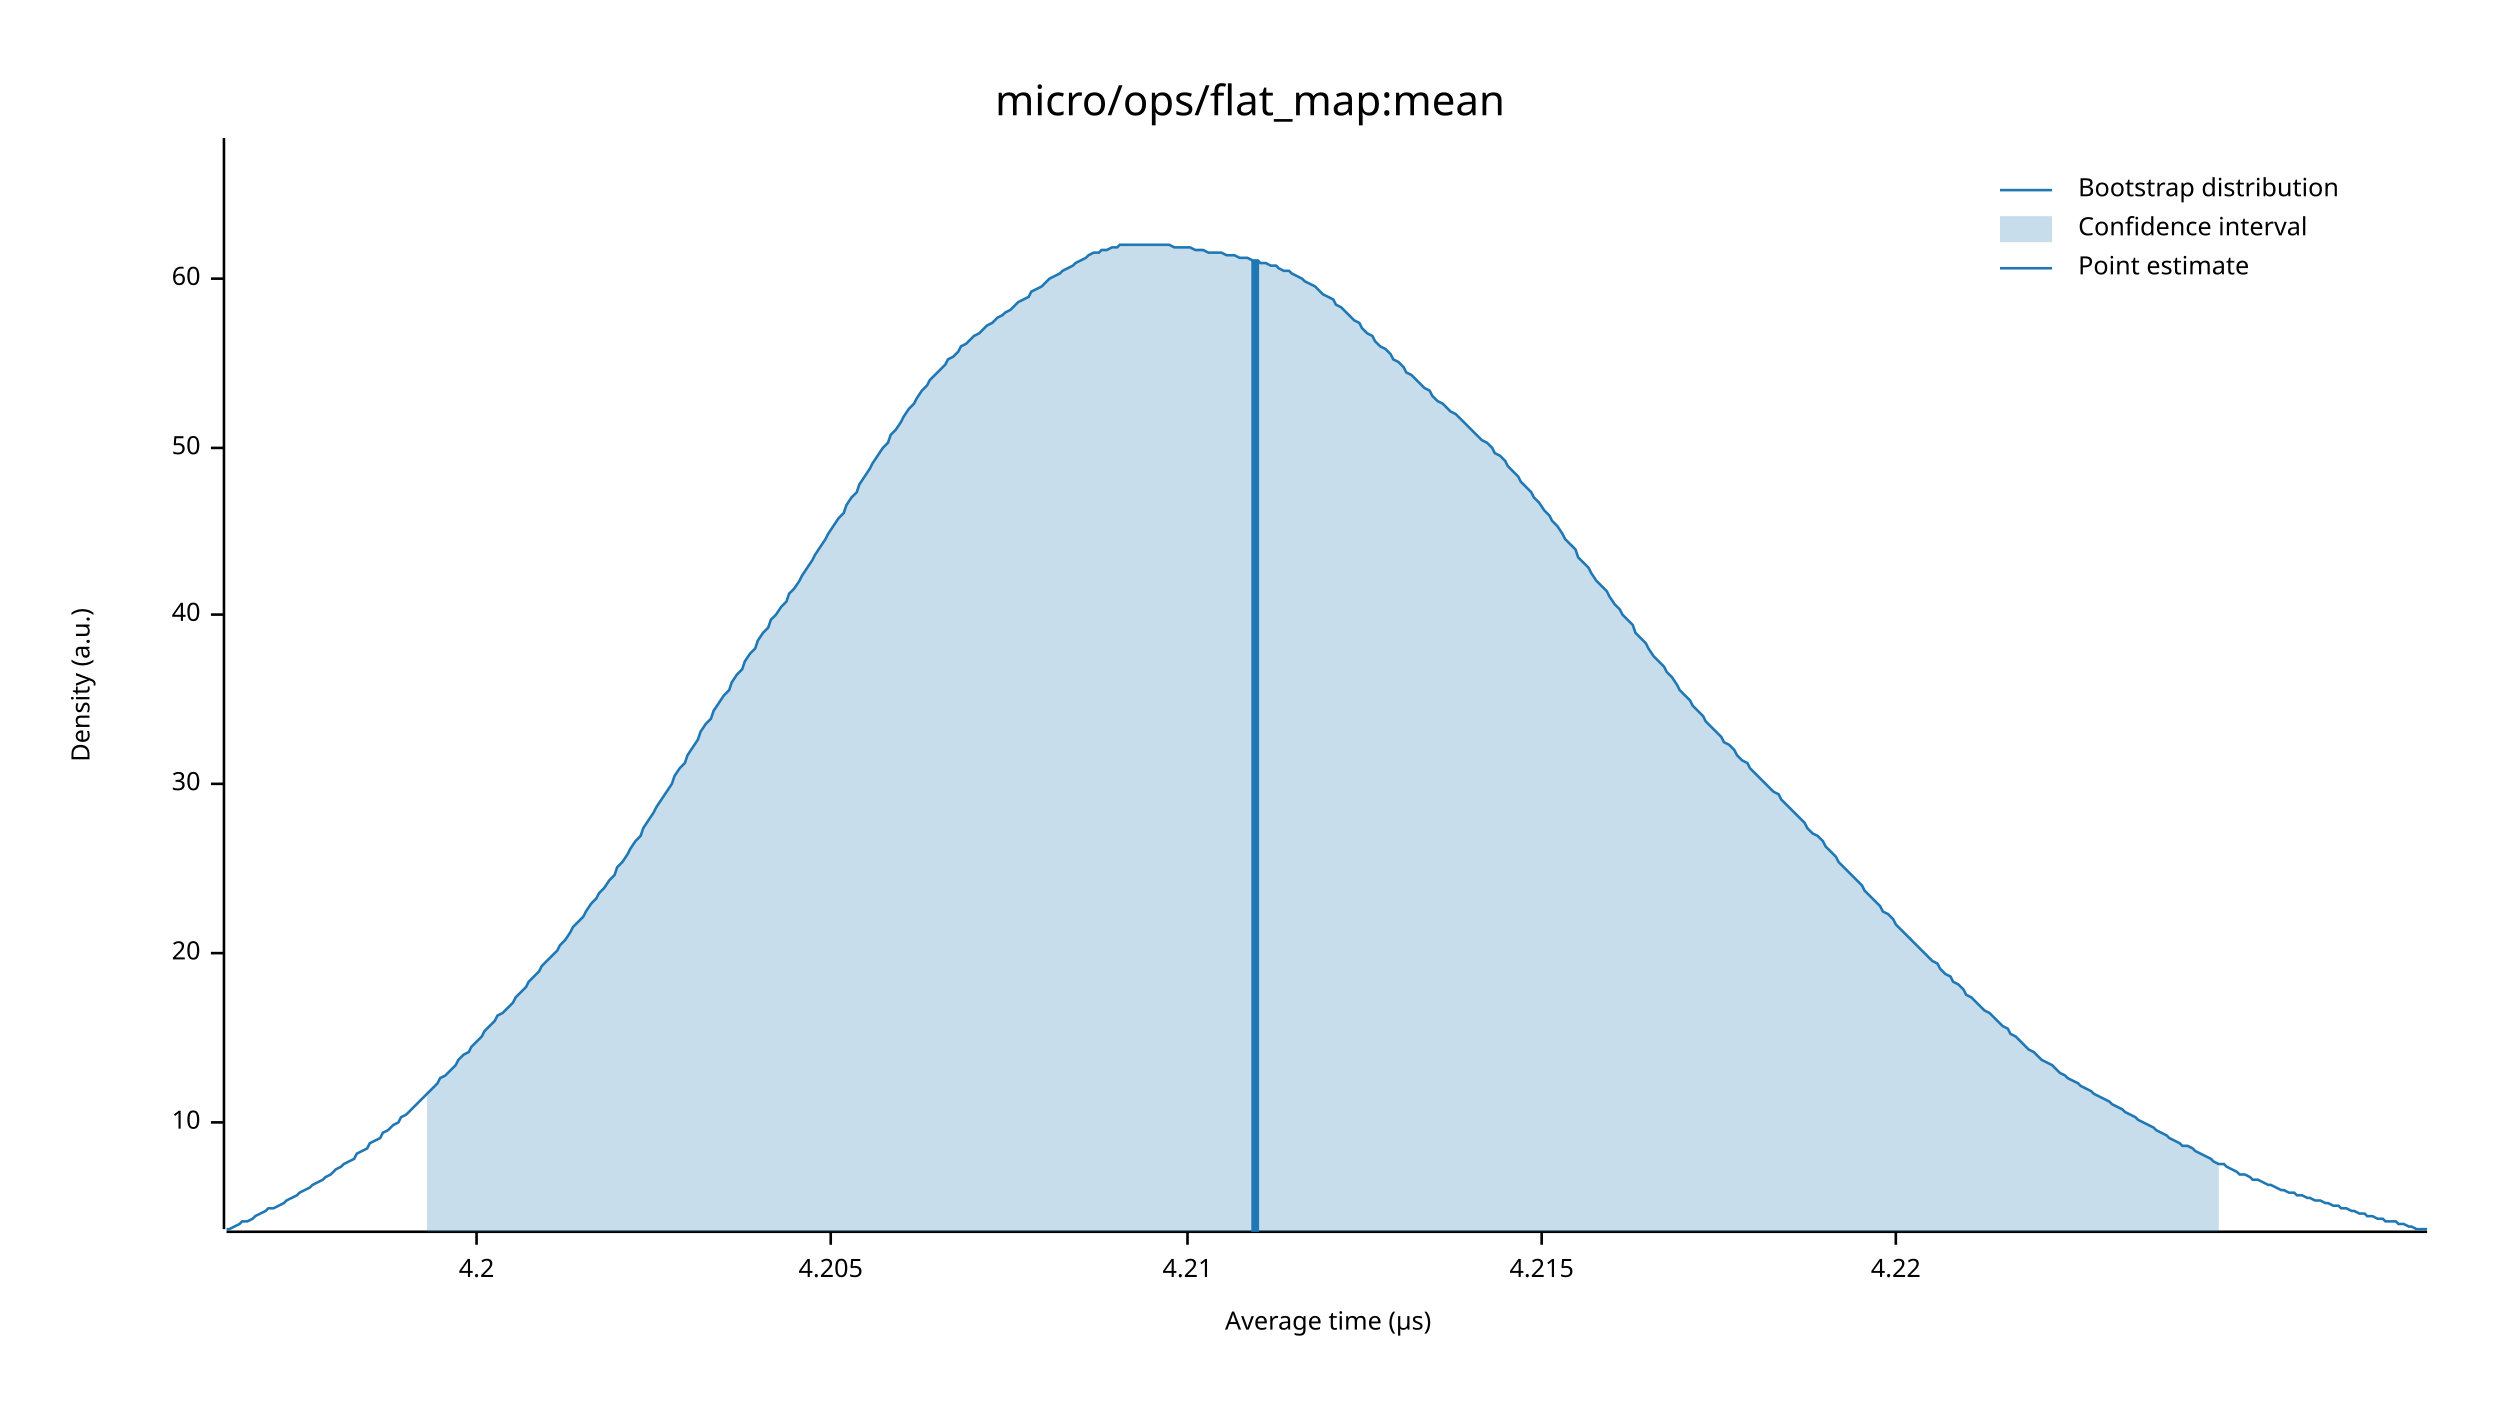
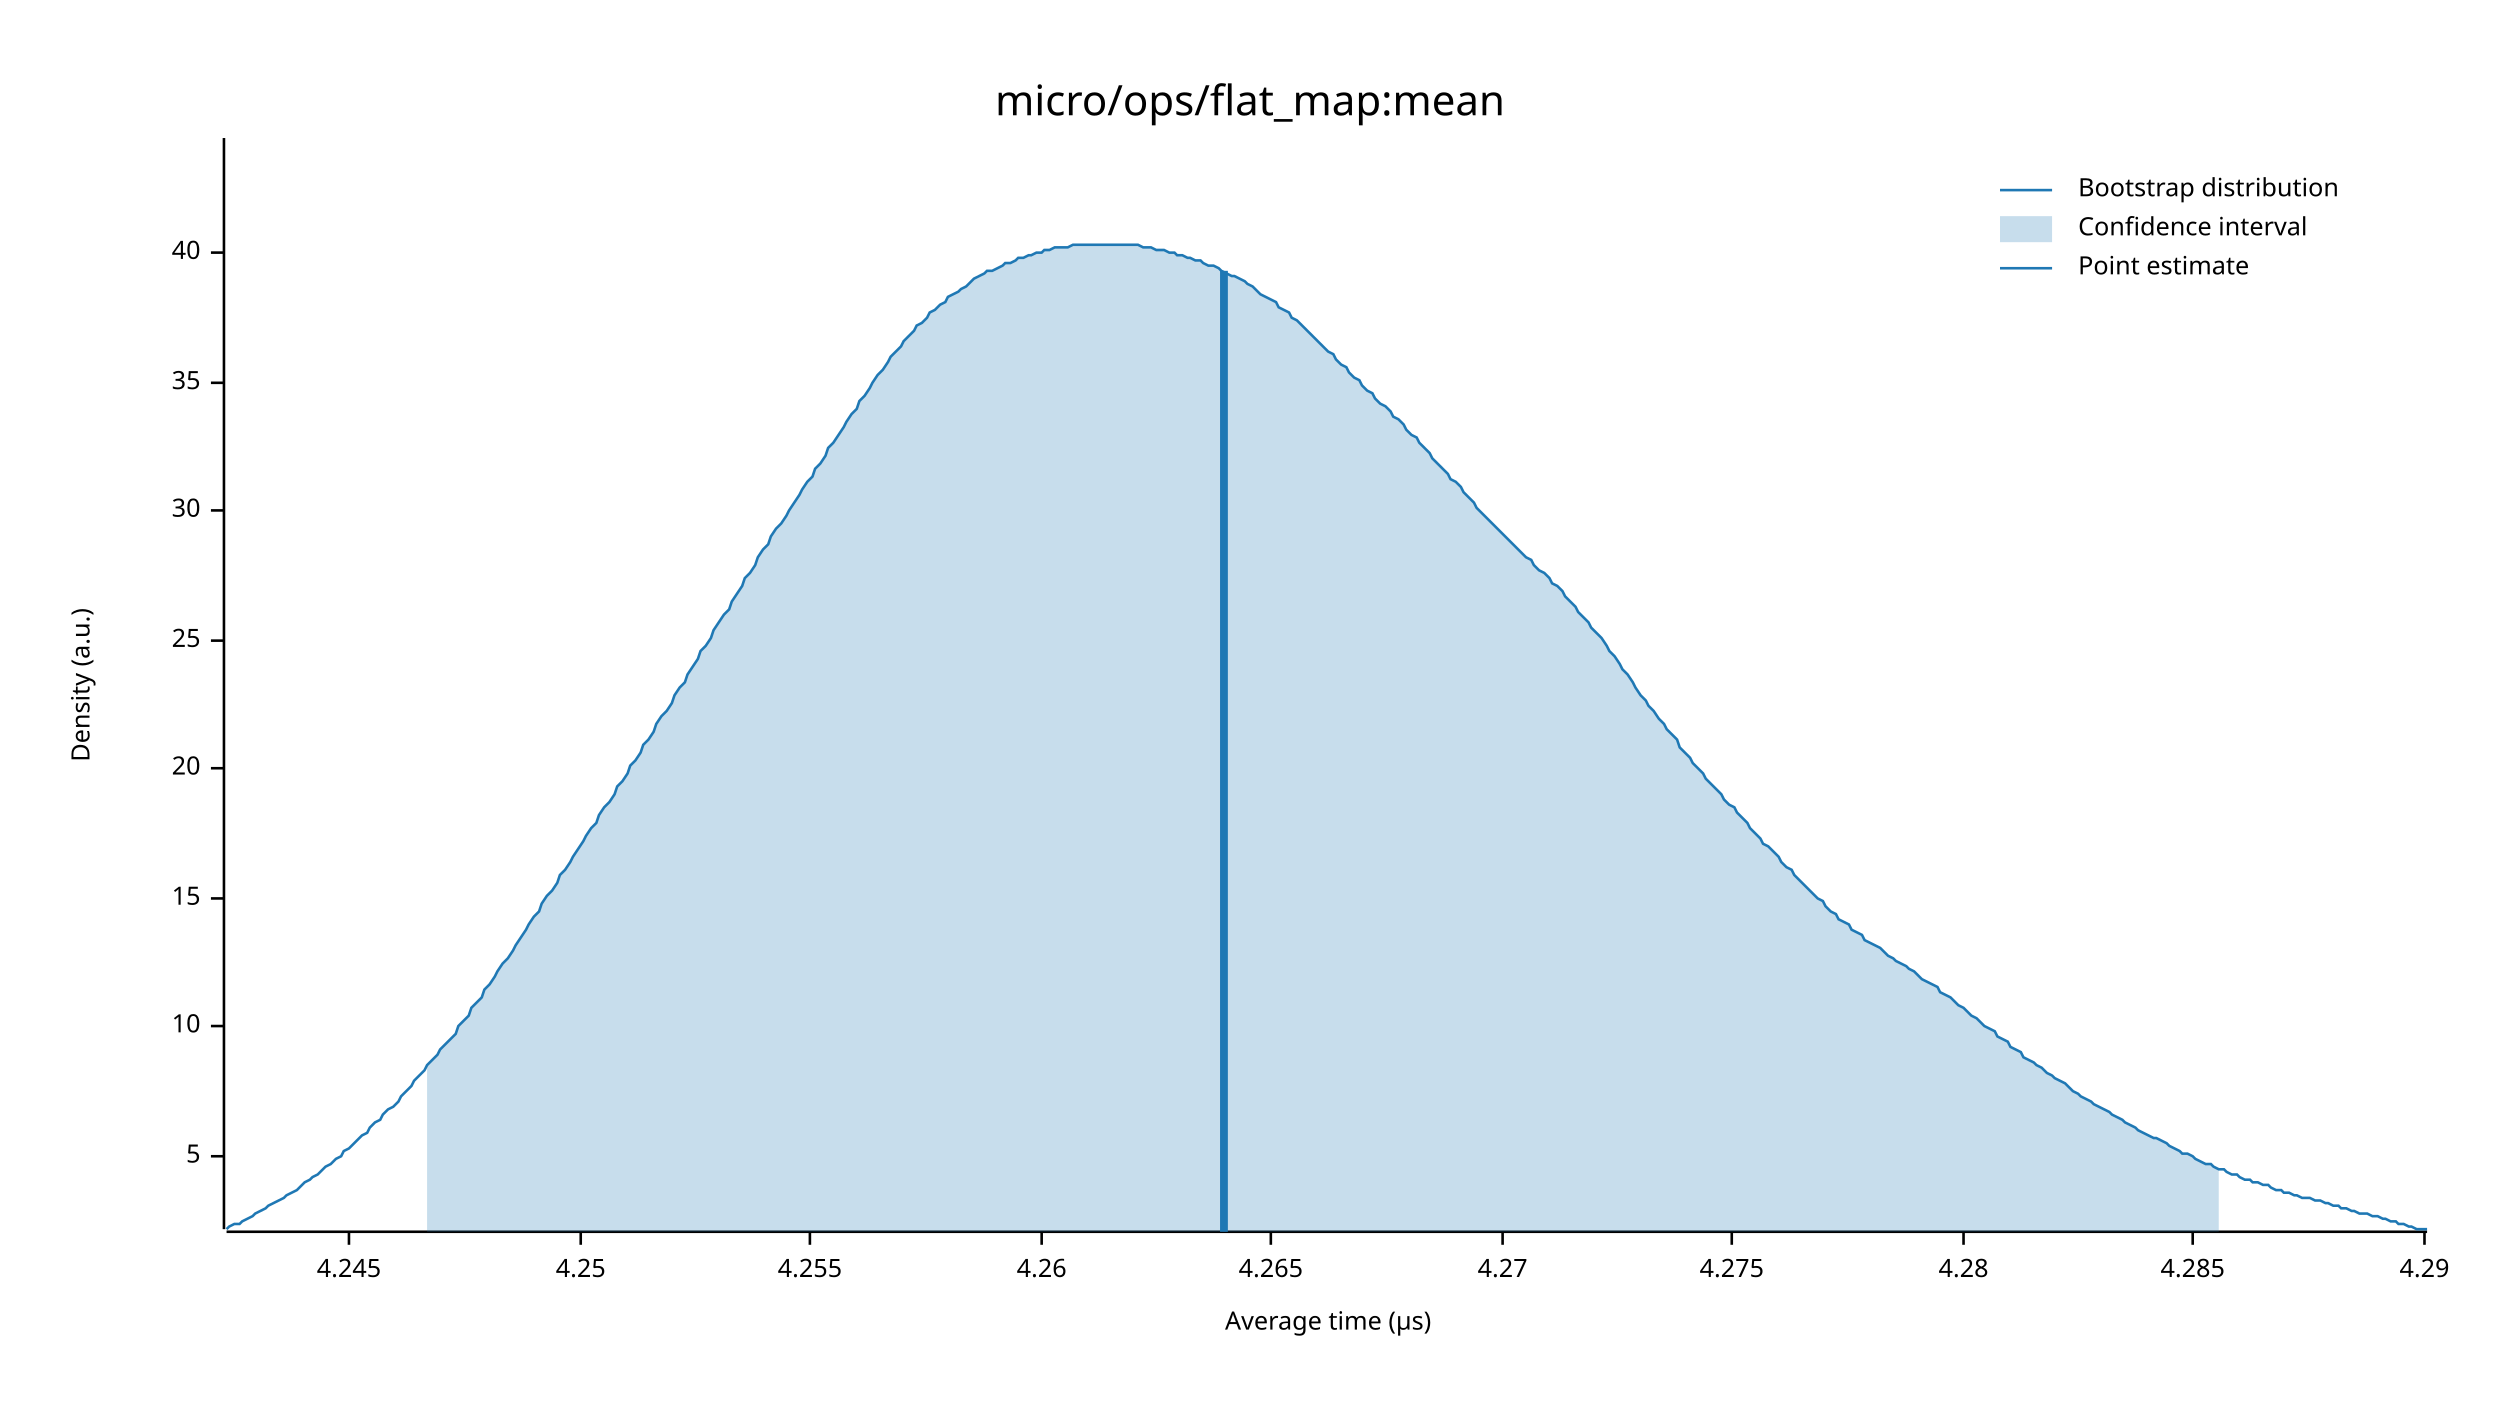
<svg xmlns="http://www.w3.org/2000/svg" width="960" height="540" viewBox="0 0 960 540">
  <text x="480" y="32" dy="0.76em" text-anchor="middle" font-family="sans-serif" font-size="16.129" opacity="1" fill="#000000">
micro/ops/flat_map:mean
</text>
  <text x="27" y="263" dy="0.76em" text-anchor="middle" font-family="sans-serif" font-size="9.677" opacity="1" fill="#000000" transform="rotate(270, 27, 263)">
Density (a.u.)
</text>
  <text x="510" y="513" dy="-0.5ex" text-anchor="middle" font-family="sans-serif" font-size="9.677" opacity="1" fill="#000000">
Average time (µs)
</text>
  <polyline fill="none" opacity="1" stroke="#000000" stroke-width="1" points="86,53 86,472 " />
-   <text x="77" y="431" dy="0.5ex" text-anchor="end" font-family="sans-serif" font-size="9.677" opacity="1" fill="#000000">
+   <text x="77" y="444" dy="0.5ex" text-anchor="end" font-family="sans-serif" font-size="9.677" opacity="1" fill="#000000">
+ 5
+ </text>
+   <polyline fill="none" opacity="1" stroke="#000000" stroke-width="1" points="81,444 86,444 " />
+   <text x="77" y="394" dy="0.5ex" text-anchor="end" font-family="sans-serif" font-size="9.677" opacity="1" fill="#000000">
10
</text>
-   <polyline fill="none" opacity="1" stroke="#000000" stroke-width="1" points="81,431 86,431 " />
-   <text x="77" y="366" dy="0.5ex" text-anchor="end" font-family="sans-serif" font-size="9.677" opacity="1" fill="#000000">
+   <polyline fill="none" opacity="1" stroke="#000000" stroke-width="1" points="81,394 86,394 " />
+   <text x="77" y="345" dy="0.5ex" text-anchor="end" font-family="sans-serif" font-size="9.677" opacity="1" fill="#000000">
+ 15
+ </text>
+   <polyline fill="none" opacity="1" stroke="#000000" stroke-width="1" points="81,345 86,345 " />
+   <text x="77" y="295" dy="0.5ex" text-anchor="end" font-family="sans-serif" font-size="9.677" opacity="1" fill="#000000">
20
</text>
-   <polyline fill="none" opacity="1" stroke="#000000" stroke-width="1" points="81,366 86,366 " />
-   <text x="77" y="301" dy="0.5ex" text-anchor="end" font-family="sans-serif" font-size="9.677" opacity="1" fill="#000000">
+   <polyline fill="none" opacity="1" stroke="#000000" stroke-width="1" points="81,295 86,295 " />
+   <text x="77" y="246" dy="0.5ex" text-anchor="end" font-family="sans-serif" font-size="9.677" opacity="1" fill="#000000">
+ 25
+ </text>
+   <polyline fill="none" opacity="1" stroke="#000000" stroke-width="1" points="81,246 86,246 " />
+   <text x="77" y="196" dy="0.5ex" text-anchor="end" font-family="sans-serif" font-size="9.677" opacity="1" fill="#000000">
30
</text>
-   <polyline fill="none" opacity="1" stroke="#000000" stroke-width="1" points="81,301 86,301 " />
-   <text x="77" y="236" dy="0.5ex" text-anchor="end" font-family="sans-serif" font-size="9.677" opacity="1" fill="#000000">
+   <polyline fill="none" opacity="1" stroke="#000000" stroke-width="1" points="81,196 86,196 " />
+   <text x="77" y="147" dy="0.5ex" text-anchor="end" font-family="sans-serif" font-size="9.677" opacity="1" fill="#000000">
+ 35
+ </text>
+   <polyline fill="none" opacity="1" stroke="#000000" stroke-width="1" points="81,147 86,147 " />
+   <text x="77" y="97" dy="0.5ex" text-anchor="end" font-family="sans-serif" font-size="9.677" opacity="1" fill="#000000">
40
</text>
-   <polyline fill="none" opacity="1" stroke="#000000" stroke-width="1" points="81,236 86,236 " />
-   <text x="77" y="172" dy="0.5ex" text-anchor="end" font-family="sans-serif" font-size="9.677" opacity="1" fill="#000000">
- 50
+   <polyline fill="none" opacity="1" stroke="#000000" stroke-width="1" points="81,97 86,97 " />
+   <polyline fill="none" opacity="1" stroke="#000000" stroke-width="1" points="87,473 932,473 " />
+   <text x="134" y="483" dy="0.76em" text-anchor="middle" font-family="sans-serif" font-size="9.677" opacity="1" fill="#000000">
+ 4.245
</text>
-   <polyline fill="none" opacity="1" stroke="#000000" stroke-width="1" points="81,172 86,172 " />
-   <text x="77" y="107" dy="0.5ex" text-anchor="end" font-family="sans-serif" font-size="9.677" opacity="1" fill="#000000">
- 60
+   <polyline fill="none" opacity="1" stroke="#000000" stroke-width="1" points="134,473 134,478 " />
+   <text x="223" y="483" dy="0.76em" text-anchor="middle" font-family="sans-serif" font-size="9.677" opacity="1" fill="#000000">
+ 4.25
</text>
-   <polyline fill="none" opacity="1" stroke="#000000" stroke-width="1" points="81,107 86,107 " />
-   <polyline fill="none" opacity="1" stroke="#000000" stroke-width="1" points="87,473 932,473 " />
-   <text x="183" y="483" dy="0.76em" text-anchor="middle" font-family="sans-serif" font-size="9.677" opacity="1" fill="#000000">
- 4.2
+   <polyline fill="none" opacity="1" stroke="#000000" stroke-width="1" points="223,473 223,478 " />
+   <text x="311" y="483" dy="0.76em" text-anchor="middle" font-family="sans-serif" font-size="9.677" opacity="1" fill="#000000">
+ 4.255
</text>
-   <polyline fill="none" opacity="1" stroke="#000000" stroke-width="1" points="183,473 183,478 " />
-   <text x="319" y="483" dy="0.76em" text-anchor="middle" font-family="sans-serif" font-size="9.677" opacity="1" fill="#000000">
- 4.205
+   <polyline fill="none" opacity="1" stroke="#000000" stroke-width="1" points="311,473 311,478 " />
+   <text x="400" y="483" dy="0.76em" text-anchor="middle" font-family="sans-serif" font-size="9.677" opacity="1" fill="#000000">
+ 4.26
</text>
-   <polyline fill="none" opacity="1" stroke="#000000" stroke-width="1" points="319,473 319,478 " />
-   <text x="456" y="483" dy="0.76em" text-anchor="middle" font-family="sans-serif" font-size="9.677" opacity="1" fill="#000000">
- 4.21
+   <polyline fill="none" opacity="1" stroke="#000000" stroke-width="1" points="400,473 400,478 " />
+   <text x="488" y="483" dy="0.76em" text-anchor="middle" font-family="sans-serif" font-size="9.677" opacity="1" fill="#000000">
+ 4.265
</text>
-   <polyline fill="none" opacity="1" stroke="#000000" stroke-width="1" points="456,473 456,478 " />
-   <text x="592" y="483" dy="0.76em" text-anchor="middle" font-family="sans-serif" font-size="9.677" opacity="1" fill="#000000">
- 4.215
+   <polyline fill="none" opacity="1" stroke="#000000" stroke-width="1" points="488,473 488,478 " />
+   <text x="577" y="483" dy="0.76em" text-anchor="middle" font-family="sans-serif" font-size="9.677" opacity="1" fill="#000000">
+ 4.27
</text>
-   <polyline fill="none" opacity="1" stroke="#000000" stroke-width="1" points="592,473 592,478 " />
-   <text x="728" y="483" dy="0.76em" text-anchor="middle" font-family="sans-serif" font-size="9.677" opacity="1" fill="#000000">
- 4.22
+   <polyline fill="none" opacity="1" stroke="#000000" stroke-width="1" points="577,473 577,478 " />
+   <text x="665" y="483" dy="0.76em" text-anchor="middle" font-family="sans-serif" font-size="9.677" opacity="1" fill="#000000">
+ 4.275
</text>
-   <polyline fill="none" opacity="1" stroke="#000000" stroke-width="1" points="728,473 728,478 " />
-   <polyline fill="none" opacity="1" stroke="#1F78B4" stroke-width="1" points="87,472 88,472 90,471 92,470 93,469 95,469 97,468 98,467 100,466 102,465 103,464 105,464 107,463 109,462 110,461 112,460 114,459 115,458 117,457 119,456 120,455 122,454 124,453 125,452 127,451 129,449 131,448 132,447 134,446 136,445 137,443 139,442 141,441 142,439 144,438 146,437 147,435 149,434 151,432 153,431 154,429 156,428 158,426 159,425 161,423 163,421 164,420 166,418 168,416 169,414 171,413 173,411 175,409 176,407 178,405 180,404 181,402 183,400 185,398 186,396 188,394 190,392 191,390 193,389 195,387 197,385 198,383 200,381 202,379 203,377 205,375 207,373 208,371 210,369 212,367 214,365 215,363 217,361 219,358 220,356 222,354 224,352 225,350 227,347 229,345 230,343 232,341 234,338 236,336 237,333 239,331 241,328 242,326 244,323 246,321 247,318 249,315 251,312 252,310 254,307 256,304 258,301 259,298 261,295 263,293 264,290 266,287 268,284 269,281 271,278 273,276 274,273 276,270 278,267 280,265 281,262 283,259 285,257 286,254 288,251 290,249 291,246 293,243 295,241 296,238 298,236 300,233 302,231 303,228 305,226 307,223 308,221 310,218 312,215 313,213 315,210 317,207 318,205 320,202 322,199 324,197 325,194 327,191 329,189 330,186 332,183 334,180 335,178 337,175 339,172 341,170 342,167 344,165 346,162 347,160 349,157 351,155 352,153 354,150 356,148 357,146 359,144 361,142 363,140 364,138 366,137 368,135 369,133 371,132 373,130 374,129 376,128 378,126 379,125 381,124 383,122 385,121 386,120 388,119 390,117 391,116 393,115 395,114 396,112 398,111 400,110 401,109 403,107 405,106 407,105 408,104 410,103 412,102 413,101 415,100 417,99 418,98 420,97 422,97 423,96 425,96 427,95 429,95 430,94 432,94 434,94 435,94 437,94 439,94 440,94 442,94 444,94 445,94 447,94 449,94 451,95 452,95 454,95 456,95 457,95 459,96 461,96 462,96 464,97 466,97 468,97 469,97 471,98 473,98 474,98 476,99 478,99 479,99 481,100 483,100 484,101 486,101 488,102 490,102 491,103 493,104 495,104 496,105 498,106 500,107 501,108 503,109 505,110 506,111 508,113 510,114 512,115 513,117 515,118 517,120 518,121 520,123 522,124 523,126 525,128 527,129 528,131 530,133 532,134 534,136 535,138 537,139 539,141 540,143 542,144 544,146 545,147 547,149 549,150 550,152 552,154 554,155 556,157 557,158 559,159 561,161 562,162 564,164 566,166 567,167 569,169 571,170 573,172 574,174 576,175 578,177 579,179 581,181 583,183 584,185 586,187 588,189 589,191 591,193 593,196 595,198 596,200 598,202 600,205 601,207 603,209 605,211 606,214 608,216 610,218 611,220 613,223 615,225 617,227 618,229 620,232 622,234 623,236 625,238 627,240 628,243 630,245 632,247 633,249 635,252 637,254 639,256 640,258 642,260 644,263 645,265 647,267 649,269 650,271 652,273 654,275 655,277 657,279 659,281 661,283 662,285 664,286 666,288 667,290 669,292 671,293 672,295 674,297 676,299 677,300 679,302 681,304 683,305 684,307 686,309 688,311 689,312 691,314 693,316 694,318 696,320 698,321 700,323 701,325 703,327 705,329 706,331 708,333 710,335 711,336 713,338 715,340 716,342 718,344 720,346 722,348 723,350 725,351 727,353 728,355 730,357 732,359 733,360 735,362 737,364 738,365 740,367 742,369 744,370 745,372 747,374 749,375 750,377 752,378 754,380 755,382 757,383 759,385 760,386 762,388 764,389 766,391 767,392 769,394 771,395 772,397 774,398 776,400 777,401 779,403 781,404 782,405 784,407 786,408 788,409 789,410 791,412 793,413 794,414 796,415 798,416 799,417 801,418 803,419 804,420 806,421 808,422 810,423 811,424 813,425 815,426 816,427 818,428 820,429 821,430 823,431 825,432 827,433 828,434 830,435 832,436 833,437 835,438 837,439 838,440 840,440 842,441 843,442 845,443 847,444 849,445 850,446 852,447 854,447 855,448 857,449 859,450 860,451 862,451 864,452 865,453 867,453 869,454 871,455 872,455 874,456 876,457 877,457 879,458 881,458 882,459 884,459 886,460 887,460 889,461 891,461 893,462 894,462 896,463 898,463 899,464 901,464 903,465 904,465 906,466 908,466 909,467 911,467 913,468 915,468 916,469 918,469 920,469 921,470 923,470 925,471 926,471 928,472 930,472 932,472 " />
-   <polygon opacity="0.25" fill="#1F78B4" points="164,420 166,418 168,416 169,414 171,413 173,411 175,409 176,407 178,405 180,404 181,402 183,400 185,398 186,396 188,394 190,392 191,390 193,389 195,387 197,385 198,383 200,381 202,379 203,377 205,375 207,373 208,371 210,369 212,367 214,365 215,363 217,361 219,358 220,356 222,354 224,352 225,350 227,347 229,345 230,343 232,341 234,338 236,336 237,333 239,331 241,328 242,326 244,323 246,321 247,318 249,315 251,312 252,310 254,307 256,304 258,301 259,298 261,295 263,293 264,290 266,287 268,284 269,281 271,278 273,276 274,273 276,270 278,267 280,265 281,262 283,259 285,257 286,254 288,251 290,249 291,246 293,243 295,241 296,238 298,236 300,233 302,231 303,228 305,226 307,223 308,221 310,218 312,215 313,213 315,210 317,207 318,205 320,202 322,199 324,197 325,194 327,191 329,189 330,186 332,183 334,180 335,178 337,175 339,172 341,170 342,167 344,165 346,162 347,160 349,157 351,155 352,153 354,150 356,148 357,146 359,144 361,142 363,140 364,138 366,137 368,135 369,133 371,132 373,130 374,129 376,128 378,126 379,125 381,124 383,122 385,121 386,120 388,119 390,117 391,116 393,115 395,114 396,112 398,111 400,110 401,109 403,107 405,106 407,105 408,104 410,103 412,102 413,101 415,100 417,99 418,98 420,97 422,97 423,96 425,96 427,95 429,95 430,94 432,94 434,94 435,94 437,94 439,94 440,94 442,94 444,94 445,94 447,94 449,94 451,95 452,95 454,95 456,95 457,95 459,96 461,96 462,96 464,97 466,97 468,97 469,97 471,98 473,98 474,98 476,99 478,99 479,99 481,100 483,100 484,101 486,101 488,102 490,102 491,103 493,104 495,104 496,105 498,106 500,107 501,108 503,109 505,110 506,111 508,113 510,114 512,115 513,117 515,118 517,120 518,121 520,123 522,124 523,126 525,128 527,129 528,131 530,133 532,134 534,136 535,138 537,139 539,141 540,143 542,144 544,146 545,147 547,149 549,150 550,152 552,154 554,155 556,157 557,158 559,159 561,161 562,162 564,164 566,166 567,167 569,169 571,170 573,172 574,174 576,175 578,177 579,179 581,181 583,183 584,185 586,187 588,189 589,191 591,193 593,196 595,198 596,200 598,202 600,205 601,207 603,209 605,211 606,214 608,216 610,218 611,220 613,223 615,225 617,227 618,229 620,232 622,234 623,236 625,238 627,240 628,243 630,245 632,247 633,249 635,252 637,254 639,256 640,258 642,260 644,263 645,265 647,267 649,269 650,271 652,273 654,275 655,277 657,279 659,281 661,283 662,285 664,286 666,288 667,290 669,292 671,293 672,295 674,297 676,299 677,300 679,302 681,304 683,305 684,307 686,309 688,311 689,312 691,314 693,316 694,318 696,320 698,321 700,323 701,325 703,327 705,329 706,331 708,333 710,335 711,336 713,338 715,340 716,342 718,344 720,346 722,348 723,350 725,351 727,353 728,355 730,357 732,359 733,360 735,362 737,364 738,365 740,367 742,369 744,370 745,372 747,374 749,375 750,377 752,378 754,380 755,382 757,383 759,385 760,386 762,388 764,389 766,391 767,392 769,394 771,395 772,397 774,398 776,400 777,401 779,403 781,404 782,405 784,407 786,408 788,409 789,410 791,412 793,413 794,414 796,415 798,416 799,417 801,418 803,419 804,420 806,421 808,422 810,423 811,424 813,425 815,426 816,427 818,428 820,429 821,430 823,431 825,432 827,433 828,434 830,435 832,436 833,437 835,438 837,439 838,440 840,440 842,441 843,442 845,443 847,444 849,445 850,446 852,447 852,473 164,473 " />
-   <polyline fill="none" opacity="1" stroke="#1F78B4" stroke-width="3" points="482,473 482,100 " />
+   <polyline fill="none" opacity="1" stroke="#000000" stroke-width="1" points="665,473 665,478 " />
+   <text x="754" y="483" dy="0.76em" text-anchor="middle" font-family="sans-serif" font-size="9.677" opacity="1" fill="#000000">
+ 4.28
+ </text>
+   <polyline fill="none" opacity="1" stroke="#000000" stroke-width="1" points="754,473 754,478 " />
+   <text x="842" y="483" dy="0.76em" text-anchor="middle" font-family="sans-serif" font-size="9.677" opacity="1" fill="#000000">
+ 4.285
+ </text>
+   <polyline fill="none" opacity="1" stroke="#000000" stroke-width="1" points="842,473 842,478 " />
+   <text x="931" y="483" dy="0.76em" text-anchor="middle" font-family="sans-serif" font-size="9.677" opacity="1" fill="#000000">
+ 4.29
+ </text>
+   <polyline fill="none" opacity="1" stroke="#000000" stroke-width="1" points="931,473 931,478 " />
+   <polyline fill="none" opacity="1" stroke="#1F78B4" stroke-width="1" points="87,472 88,471 90,470 92,470 93,469 95,468 97,467 98,466 100,465 102,464 103,463 105,462 107,461 109,460 110,459 112,458 114,457 115,456 117,454 119,453 120,452 122,451 124,449 125,448 127,447 129,445 131,444 132,442 134,441 136,439 137,438 139,436 141,435 142,433 144,431 146,430 147,428 149,426 151,425 153,423 154,421 156,419 158,417 159,415 161,413 163,411 164,409 166,407 168,405 169,403 171,401 173,399 175,397 176,394 178,392 180,390 181,387 183,385 185,383 186,380 188,378 190,375 191,373 193,370 195,368 197,365 198,363 200,360 202,357 203,355 205,352 207,350 208,347 210,344 212,342 214,339 215,336 217,334 219,331 220,329 222,326 224,323 225,321 227,318 229,316 230,313 232,310 234,308 236,305 237,302 239,300 241,297 242,294 244,292 246,289 247,286 249,284 251,281 252,278 254,275 256,273 258,270 259,267 261,264 263,262 264,259 266,256 268,253 269,250 271,248 273,245 274,242 276,239 278,236 280,234 281,231 283,228 285,225 286,222 288,220 290,217 291,214 293,211 295,209 296,206 298,203 300,201 302,198 303,196 305,193 307,190 308,188 310,185 312,183 313,180 315,178 317,175 318,172 320,170 322,167 324,164 325,162 327,159 329,157 330,154 332,152 334,149 335,147 337,144 339,142 341,139 342,137 344,135 346,133 347,131 349,129 351,127 352,125 354,124 356,122 357,120 359,119 361,117 363,116 364,114 366,113 368,112 369,111 371,110 373,108 374,107 376,106 378,105 379,104 381,104 383,103 385,102 386,101 388,101 390,100 391,99 393,99 395,98 396,98 398,97 400,97 401,96 403,96 405,95 407,95 408,95 410,95 412,94 413,94 415,94 417,94 418,94 420,94 422,94 423,94 425,94 427,94 429,94 430,94 432,94 434,94 435,94 437,94 439,95 440,95 442,95 444,96 445,96 447,96 449,97 451,97 452,98 454,98 456,99 457,99 459,100 461,100 462,101 464,102 466,102 468,103 469,104 471,105 473,106 474,106 476,107 478,108 479,109 481,110 483,112 484,113 486,114 488,115 490,116 491,118 493,119 495,120 496,122 498,123 500,125 501,126 503,128 505,130 506,131 508,133 510,135 512,136 513,138 515,140 517,141 518,143 520,145 522,146 523,148 525,150 527,151 528,153 530,155 532,156 534,158 535,160 537,161 539,163 540,165 542,167 544,168 545,170 547,172 549,174 550,176 552,178 554,180 556,182 557,184 559,185 561,187 562,189 564,191 566,193 567,195 569,197 571,199 573,201 574,202 576,204 578,206 579,207 581,209 583,211 584,212 586,214 588,215 589,217 591,219 593,220 595,222 596,224 598,225 600,227 601,229 603,231 605,233 606,235 608,237 610,239 611,241 613,243 615,245 617,248 618,250 620,252 622,255 623,257 625,259 627,262 628,264 630,267 632,269 633,271 635,273 637,276 639,278 640,280 642,282 644,284 645,287 647,289 649,291 650,293 652,295 654,297 655,299 657,301 659,303 661,305 662,307 664,309 666,310 667,312 669,314 671,316 672,318 674,320 676,322 677,324 679,325 681,327 683,329 684,331 686,333 688,334 689,336 691,338 693,340 694,341 696,343 698,345 700,346 701,348 703,350 705,351 706,353 708,354 710,355 711,357 713,358 715,359 716,361 718,362 720,363 722,364 723,365 725,367 727,368 728,369 730,370 732,371 733,372 735,373 737,375 738,376 740,377 742,378 744,379 745,381 747,382 749,383 750,384 752,386 754,387 755,388 757,390 759,391 760,392 762,394 764,395 766,396 767,398 769,399 771,400 772,402 774,403 776,404 777,406 779,407 781,408 782,409 784,410 786,412 788,413 789,414 791,415 793,416 794,417 796,419 798,420 799,421 801,422 803,423 804,424 806,425 808,426 810,427 811,428 813,429 815,430 816,431 818,432 820,433 821,434 823,435 825,436 827,437 828,437 830,438 832,439 833,440 835,441 837,442 838,443 840,443 842,444 843,445 845,446 847,447 849,447 850,448 852,449 854,449 855,450 857,451 859,451 860,452 862,453 864,453 865,454 867,454 869,455 871,455 872,456 874,457 876,457 877,458 879,458 881,459 882,459 884,460 886,460 887,460 889,461 891,461 893,462 894,462 896,463 898,463 899,464 901,464 903,465 904,465 906,466 908,466 909,466 911,467 913,467 915,468 916,468 918,469 920,469 921,470 923,470 925,471 926,471 928,472 930,472 932,472 " />
+   <polygon opacity="0.25" fill="#1F78B4" points="164,409 166,407 168,405 169,403 171,401 173,399 175,397 176,394 178,392 180,390 181,387 183,385 185,383 186,380 188,378 190,375 191,373 193,370 195,368 197,365 198,363 200,360 202,357 203,355 205,352 207,350 208,347 210,344 212,342 214,339 215,336 217,334 219,331 220,329 222,326 224,323 225,321 227,318 229,316 230,313 232,310 234,308 236,305 237,302 239,300 241,297 242,294 244,292 246,289 247,286 249,284 251,281 252,278 254,275 256,273 258,270 259,267 261,264 263,262 264,259 266,256 268,253 269,250 271,248 273,245 274,242 276,239 278,236 280,234 281,231 283,228 285,225 286,222 288,220 290,217 291,214 293,211 295,209 296,206 298,203 300,201 302,198 303,196 305,193 307,190 308,188 310,185 312,183 313,180 315,178 317,175 318,172 320,170 322,167 324,164 325,162 327,159 329,157 330,154 332,152 334,149 335,147 337,144 339,142 341,139 342,137 344,135 346,133 347,131 349,129 351,127 352,125 354,124 356,122 357,120 359,119 361,117 363,116 364,114 366,113 368,112 369,111 371,110 373,108 374,107 376,106 378,105 379,104 381,104 383,103 385,102 386,101 388,101 390,100 391,99 393,99 395,98 396,98 398,97 400,97 401,96 403,96 405,95 407,95 408,95 410,95 412,94 413,94 415,94 417,94 418,94 420,94 422,94 423,94 425,94 427,94 429,94 430,94 432,94 434,94 435,94 437,94 439,95 440,95 442,95 444,96 445,96 447,96 449,97 451,97 452,98 454,98 456,99 457,99 459,100 461,100 462,101 464,102 466,102 468,103 469,104 471,105 473,106 474,106 476,107 478,108 479,109 481,110 483,112 484,113 486,114 488,115 490,116 491,118 493,119 495,120 496,122 498,123 500,125 501,126 503,128 505,130 506,131 508,133 510,135 512,136 513,138 515,140 517,141 518,143 520,145 522,146 523,148 525,150 527,151 528,153 530,155 532,156 534,158 535,160 537,161 539,163 540,165 542,167 544,168 545,170 547,172 549,174 550,176 552,178 554,180 556,182 557,184 559,185 561,187 562,189 564,191 566,193 567,195 569,197 571,199 573,201 574,202 576,204 578,206 579,207 581,209 583,211 584,212 586,214 588,215 589,217 591,219 593,220 595,222 596,224 598,225 600,227 601,229 603,231 605,233 606,235 608,237 610,239 611,241 613,243 615,245 617,248 618,250 620,252 622,255 623,257 625,259 627,262 628,264 630,267 632,269 633,271 635,273 637,276 639,278 640,280 642,282 644,284 645,287 647,289 649,291 650,293 652,295 654,297 655,299 657,301 659,303 661,305 662,307 664,309 666,310 667,312 669,314 671,316 672,318 674,320 676,322 677,324 679,325 681,327 683,329 684,331 686,333 688,334 689,336 691,338 693,340 694,341 696,343 698,345 700,346 701,348 703,350 705,351 706,353 708,354 710,355 711,357 713,358 715,359 716,361 718,362 720,363 722,364 723,365 725,367 727,368 728,369 730,370 732,371 733,372 735,373 737,375 738,376 740,377 742,378 744,379 745,381 747,382 749,383 750,384 752,386 754,387 755,388 757,390 759,391 760,392 762,394 764,395 766,396 767,398 769,399 771,400 772,402 774,403 776,404 777,406 779,407 781,408 782,409 784,410 786,412 788,413 789,414 791,415 793,416 794,417 796,419 798,420 799,421 801,422 803,423 804,424 806,425 808,426 810,427 811,428 813,429 815,430 816,431 818,432 820,433 821,434 823,435 825,436 827,437 828,437 830,438 832,439 833,440 835,441 837,442 838,443 840,443 842,444 843,445 845,446 847,447 849,447 850,448 852,449 852,473 164,473 " />
+   <polyline fill="none" opacity="1" stroke="#1F78B4" stroke-width="3" points="470,473 470,104 " />
  <text x="798" y="68" dy="0.76em" text-anchor="start" font-family="sans-serif" font-size="9.677" opacity="1" fill="#000000">
Bootstrap distribution
</text>
  <text x="798" y="83" dy="0.76em" text-anchor="start" font-family="sans-serif" font-size="9.677" opacity="1" fill="#000000">
Confidence interval
</text>
  <text x="798" y="98" dy="0.76em" text-anchor="start" font-family="sans-serif" font-size="9.677" opacity="1" fill="#000000">
Point estimate
</text>
  <polyline fill="none" opacity="1" stroke="#1F78B4" stroke-width="1" points="768,73 788,73 " />
  <rect x="768" y="83" width="20" height="10" opacity="0.25" fill="#1F78B4" stroke="none" />
  <polyline fill="none" opacity="1" stroke="#1F78B4" stroke-width="1" points="768,103 788,103 " />
</svg>
